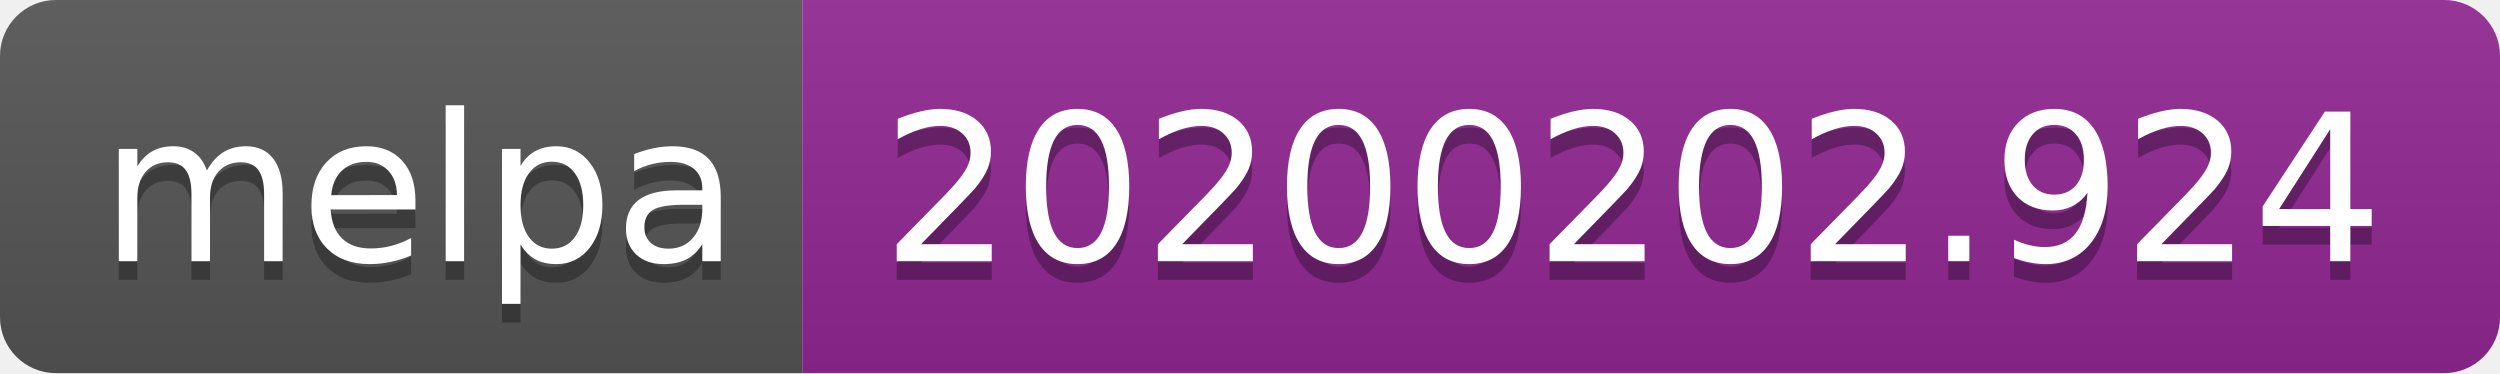
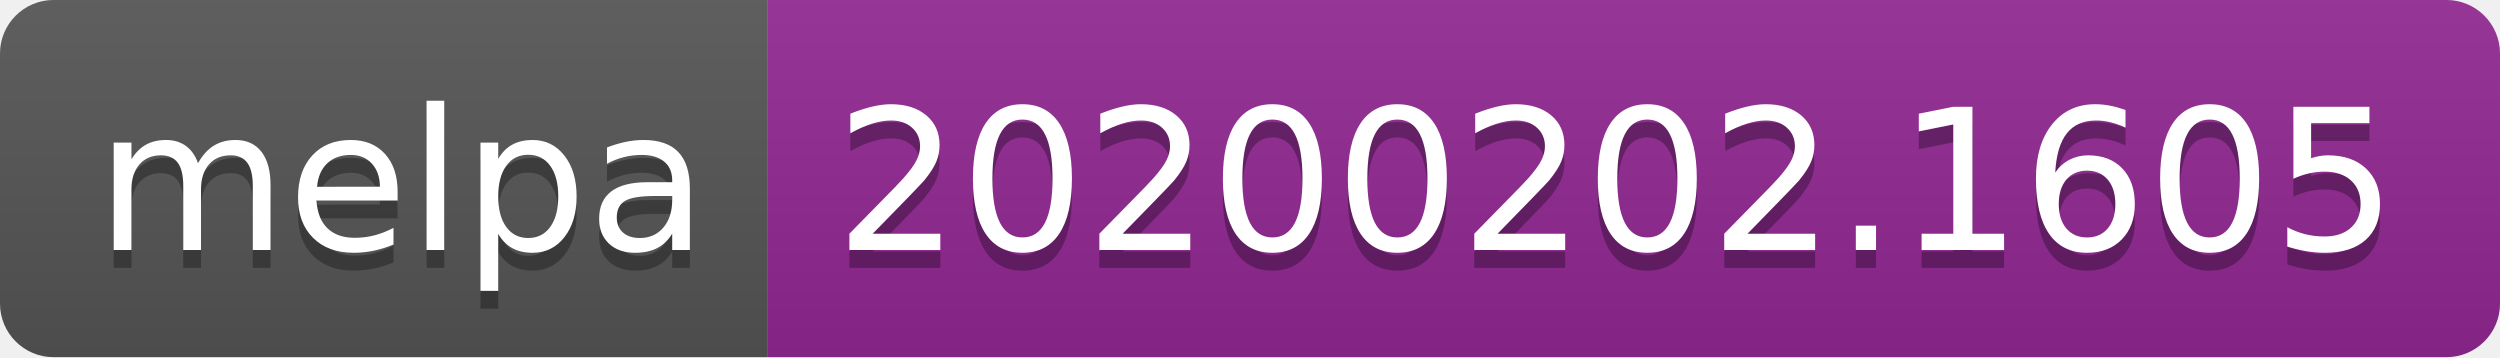
- <svg xmlns="http://www.w3.org/2000/svg" width="134" height="20">
+ <svg xmlns="http://www.w3.org/2000/svg" width="140" height="20">
  <linearGradient id="b" x2="0" y2="100%">
    <stop offset="0" stop-color="#bbb" stop-opacity=".1" />
    <stop offset="1" stop-opacity=".1" />
  </linearGradient>
  <clipPath id="a">
-     <rect width="134" height="20" rx="3" fill="#fff" />
+     <rect width="140" height="20" rx="3" fill="#fff" />
  </clipPath>
  <g clip-path="url(#a)">
    <path fill="#555" d="M0 0h43v20H0z" />
-     <path fill="#922793" d="M43 0h91v20H43z" />
-     <path fill="url(#b)" d="M0 0h134v20H0z" />
+     <path fill="#922793" d="M43 0h97v20H43z" />
+     <path fill="url(#b)" d="M0 0h140v20H0z" />
  </g>
  <g fill="#fff" text-anchor="middle" font-family="DejaVu Sans,Verdana,Geneva,sans-serif" font-size="110">
    <text x="225" y="150" fill="#010101" fill-opacity=".3" transform="scale(.1)" textLength="330">melpa</text>
    <text x="225" y="140" transform="scale(.1)" textLength="330">melpa</text>
-     <text x="875" y="150" fill="#010101" fill-opacity=".3" transform="scale(.1)" textLength="810">20200202.924</text>
-     <text x="875" y="140" transform="scale(.1)" textLength="810">20200202.924</text>
+     <text x="905" y="150" fill="#010101" fill-opacity=".3" transform="scale(.1)" textLength="870">20200202.1605</text>
+     <text x="905" y="140" transform="scale(.1)" textLength="870">20200202.1605</text>
  </g>
</svg>
